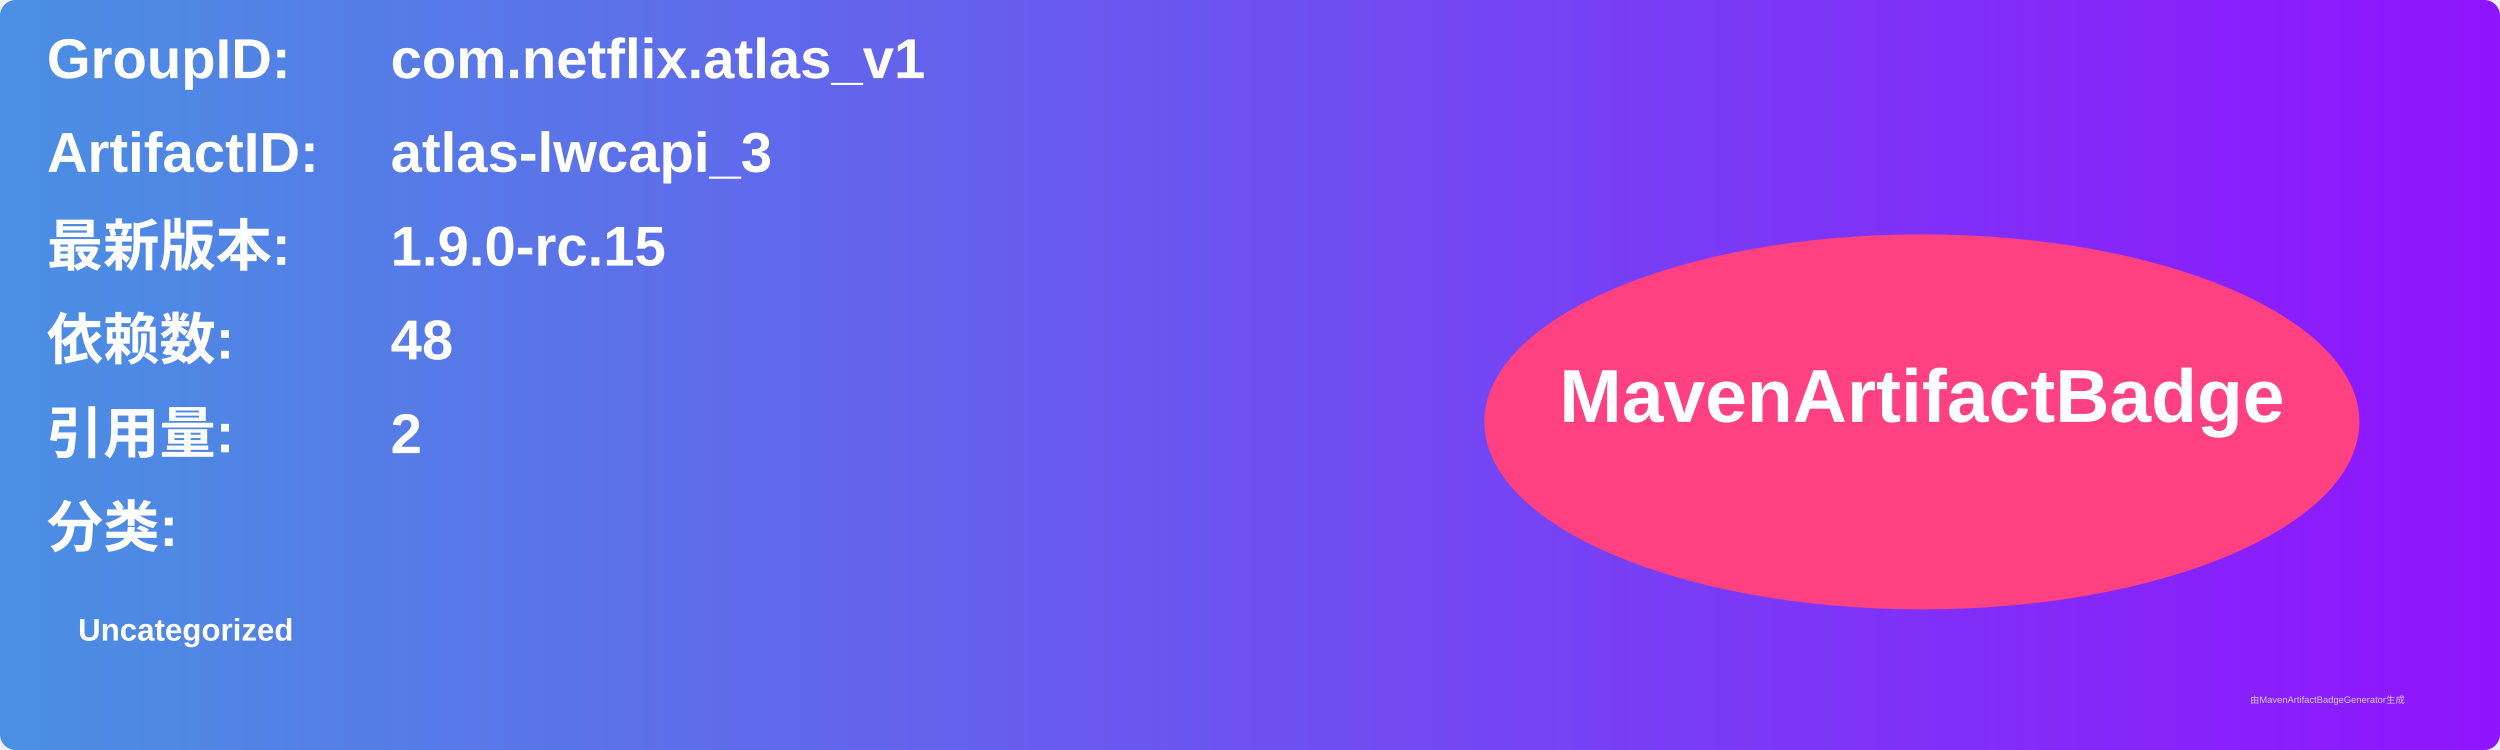
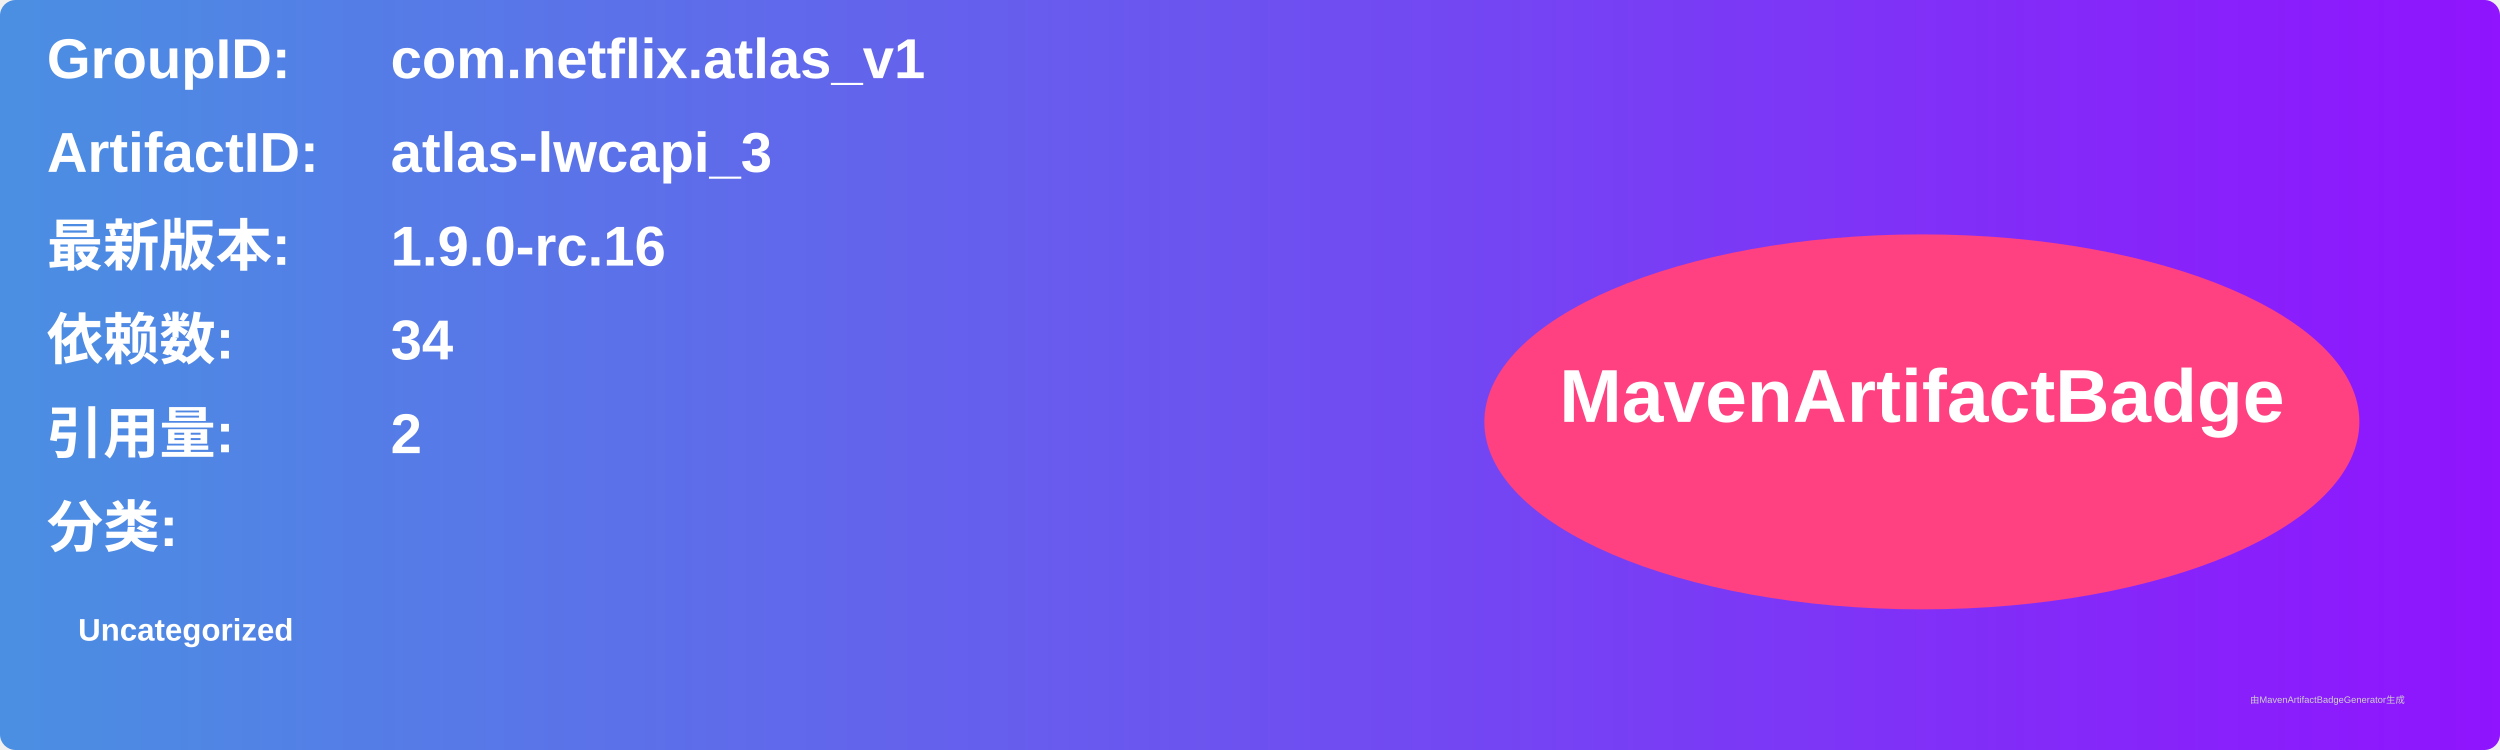
<svg xmlns="http://www.w3.org/2000/svg" width="800" height="240" viewBox="0 0 800 240">
  <linearGradient id="grad" x1="0%" y1="0%" x2="100%" y2="0%">
    <stop offset="0%" stop-color="#4a90e2" />
    <stop offset="100%" stop-color="#9013fe" />
  </linearGradient>
  <rect width="100%" height="100%" rx="5" ry="5" fill="url(#grad)" />
  <g transform="translate(15, 15)">
    <text x="0" y="10" font-family="Arial" font-size="18" fill="white" font-weight="bold" width="260">GroupID:</text>
    <text x="110" y="10" font-family="Arial" font-size="18" fill="white" font-weight="bold" width="460">com.netflix.atlas_v1</text>
    <text x="0" y="40" font-family="Arial" font-size="18" fill="white" font-weight="bold" width="260">ArtifactID:</text>
    <text x="110" y="40" font-family="Arial" font-size="18" fill="white" font-weight="bold" width="460">atlas-lwcapi_3</text>
    <text x="0" y="70" font-family="Arial" font-size="18" fill="white" font-weight="bold">最新版本:</text>
    <text x="110" y="70" font-family="Arial" font-size="18" fill="white" font-weight="bold">
-       <tspan font-weight="bold">1.9.0-rc.15</tspan>
+       <tspan font-weight="bold">1.9.0-rc.16</tspan>
    </text>
    <text x="0" y="100" font-family="Arial" font-size="18" fill="white" font-weight="bold">依赖数: </text>
    <text x="110" y="100" font-family="Arial" font-size="18" fill="white">
-       <tspan font-weight="bold">48</tspan>
+       <tspan font-weight="bold">34</tspan>
    </text>
    <text x="0" y="130" font-family="Arial" font-size="18" fill="white" font-weight="bold">引用量: </text>
    <text x="110" y="130" font-family="Arial" font-size="18" fill="white">
      <tspan font-weight="bold">2</tspan>
    </text>
    <text x="0" y="160" font-family="Arial" font-size="18" fill="white" font-weight="bold">分类:</text>
    <text x="10" y="190" font-family="Arial" font-size="10" fill="white">
      <tspan font-weight="bold">Uncategorized</tspan>
    </text>
    <ellipse cx="600" cy="120" rx="140" ry="60" fill="#ff4081" />
    <text x="600" y="120" text-anchor="middle" font-family="Arial" font-size="24" fill="white" font-weight="bold">MavenArtifactBadge</text>
  </g>
  <text x="720" y="225" font-family="Arial" font-size="3" fill="#d0d0d0">由MavenArtifactBadgeGenerator生成</text>
</svg>
